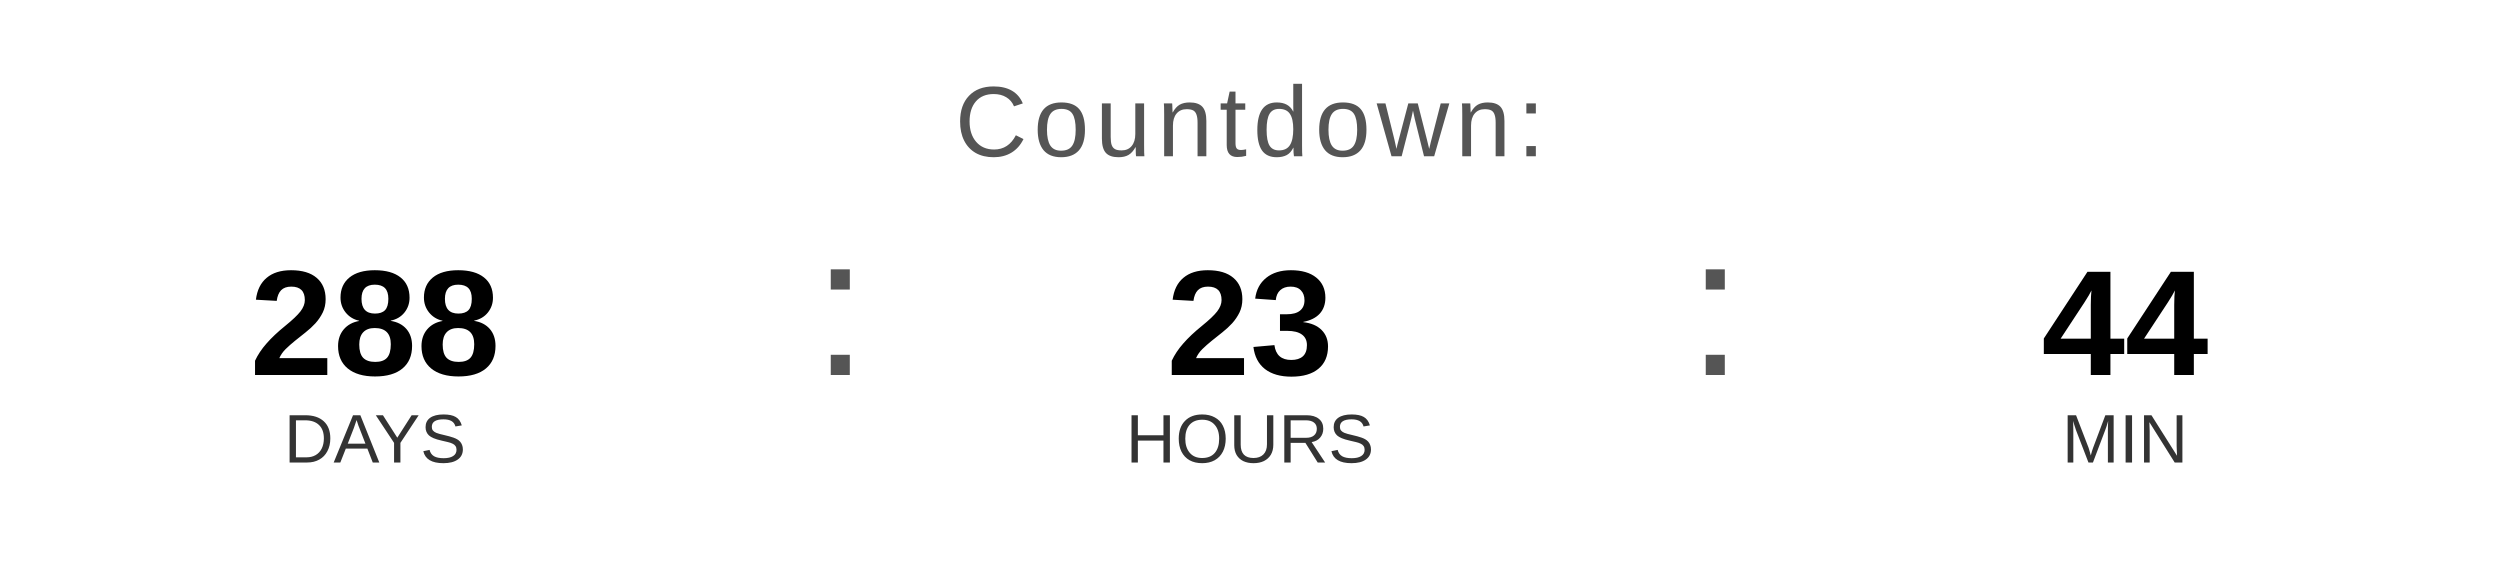
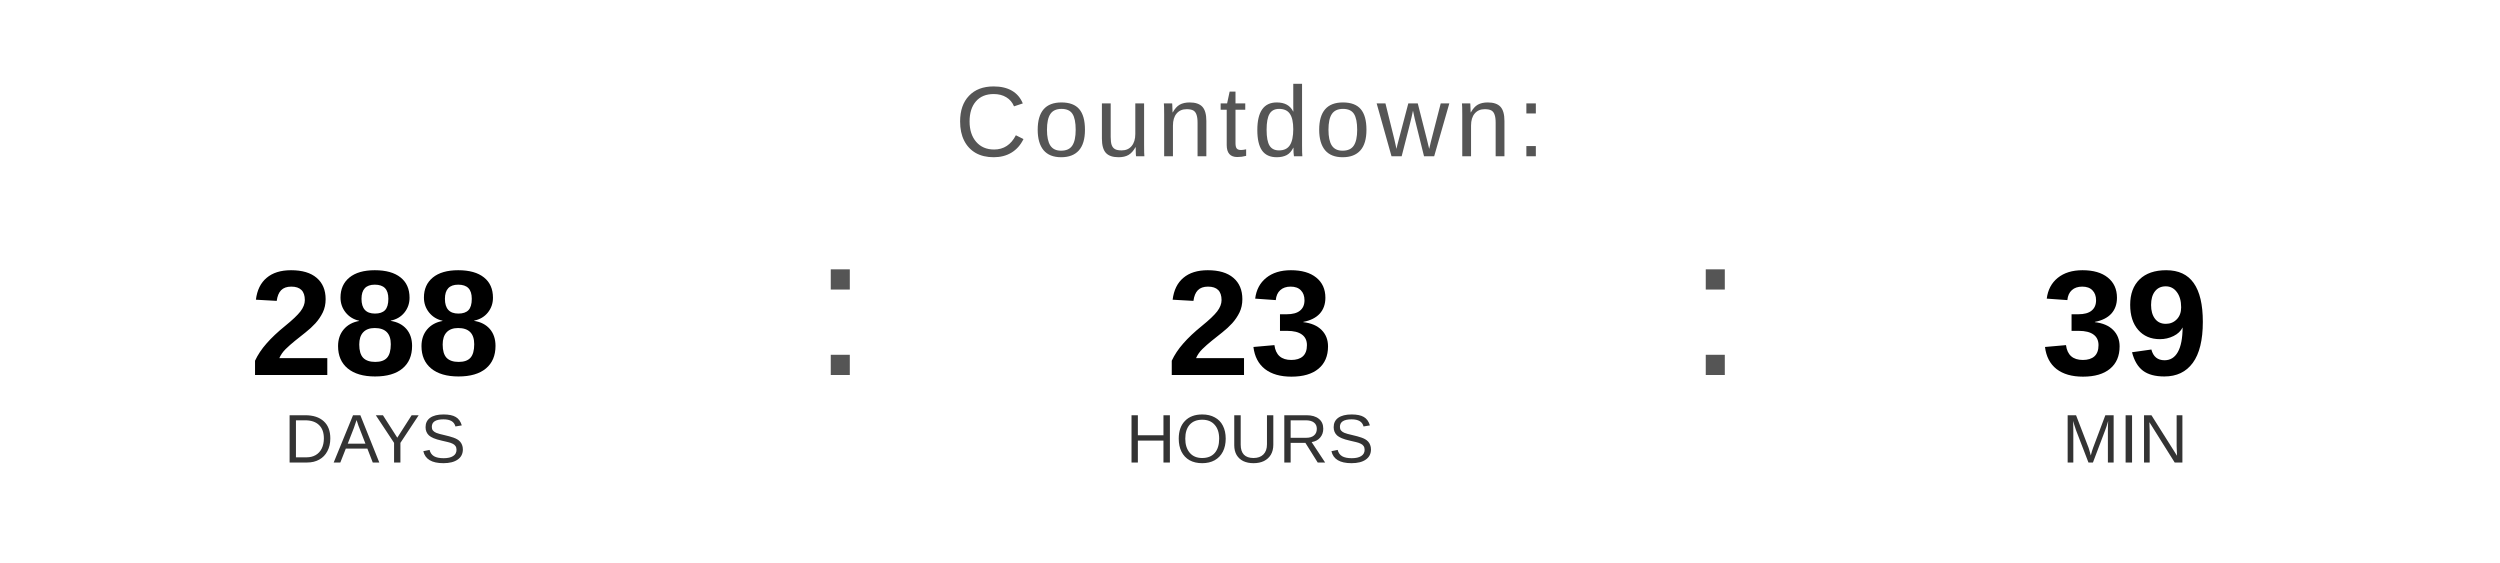
<svg xmlns="http://www.w3.org/2000/svg" width="400" height="90" viewBox="0 0 400 90">
  <text x="200" y="25" font-family="Arial, Helvetica, sans-serif" font-size="16" fill="#555555" text-anchor="middle" letter-spacing="1">
    Countdown:
  </text>
  <text x="60" y="60" font-family="Arial, Helvetica, sans-serif" font-size="24" font-weight="bold" fill="#000000" text-anchor="middle">288</text>
  <text x="60" y="74" font-family="Arial, Helvetica, sans-serif" font-size="11" fill="#333333" text-anchor="middle">DAYS</text>
  <text x="130" y="60" font-family="Arial, sans-serif" font-size="32" fill="#555555">:</text>
  <text x="200" y="60" font-family="Arial, Helvetica, sans-serif" font-size="24" font-weight="bold" fill="#000000" text-anchor="middle">23</text>
  <text x="200" y="74" font-family="Arial, Helvetica, sans-serif" font-size="11" fill="#333333" text-anchor="middle">HOURS</text>
  <text x="270" y="60" font-family="Arial, sans-serif" font-size="32" fill="#555555">:</text>
-   <text x="340" y="60" font-family="Arial, Helvetica, sans-serif" font-size="24" font-weight="bold" fill="#000000" text-anchor="middle">44</text>
+   <text x="340" y="60" font-family="Arial, Helvetica, sans-serif" font-size="24" font-weight="bold" fill="#000000" text-anchor="middle">39</text>
  <text x="340" y="74" font-family="Arial, Helvetica, sans-serif" font-size="11" fill="#333333" text-anchor="middle">MIN</text>
</svg>
